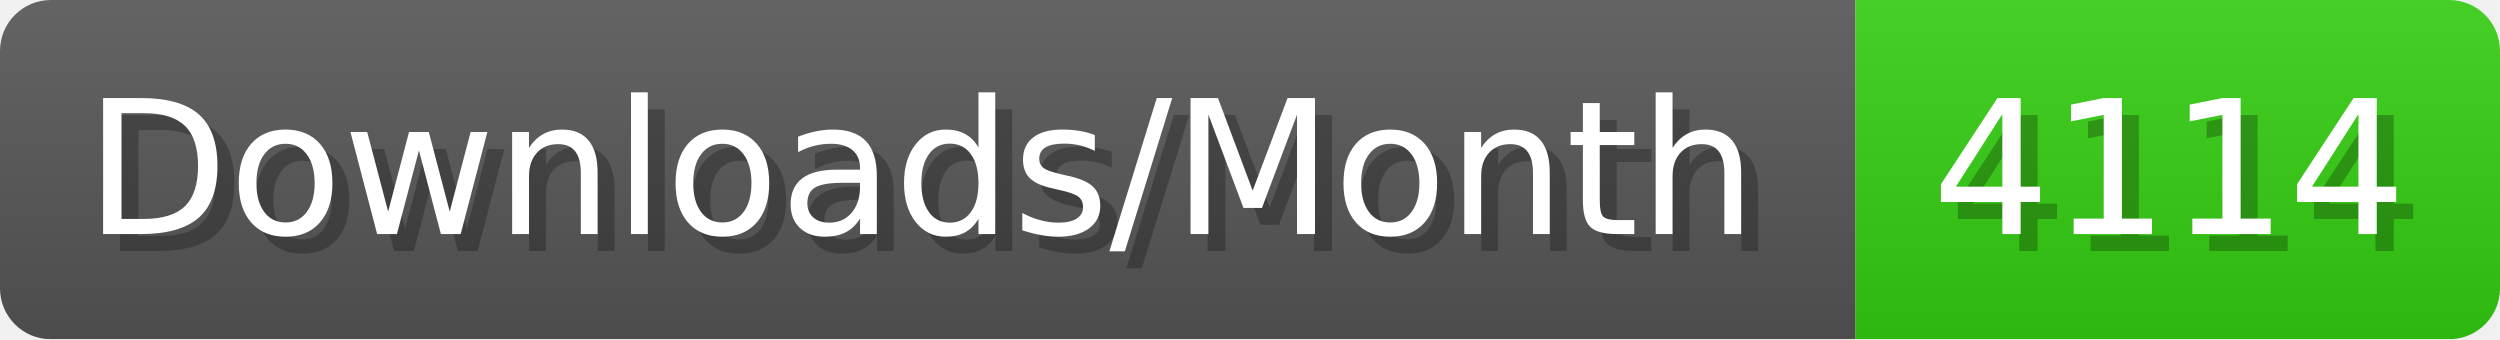
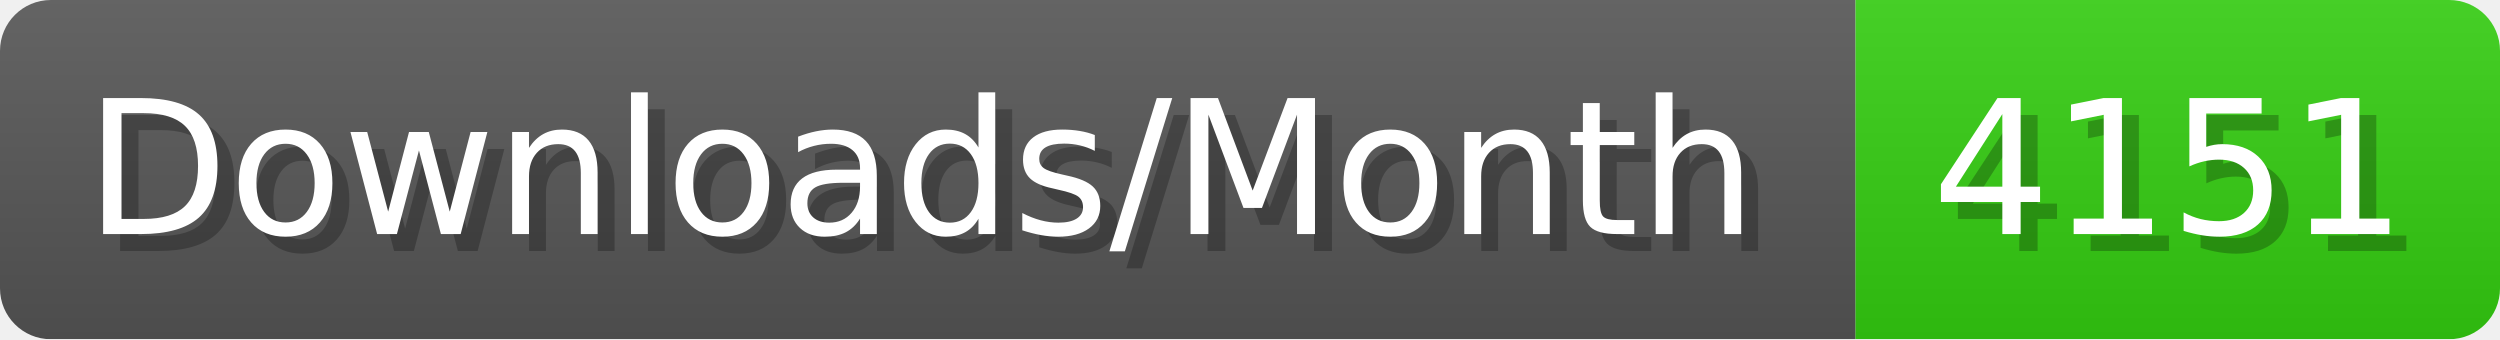
- <svg xmlns="http://www.w3.org/2000/svg" width="147.4" height="20" viewBox="0 0 1474 200" role="img" aria-label="Downloads/Month: 4114">
+ <svg xmlns="http://www.w3.org/2000/svg" width="147.4" height="20" viewBox="0 0 1474 200" role="img" aria-label="Downloads/Month: 4151">
  <linearGradient id="YlXUI" x2="0" y2="100%">
    <stop offset="0" stop-opacity=".1" stop-color="#EEE" />
    <stop offset="1" stop-opacity=".1" />
  </linearGradient>
  <mask id="JHhop">
    <rect width="1474" height="200" rx="30" fill="#FFF" />
  </mask>
  <g mask="url(#JHhop)">
    <rect width="1094" height="200" fill="#555" />
    <rect width="380" height="200" fill="#3C1" x="1094" />
    <rect width="1474" height="200" fill="url(#YlXUI)" />
  </g>
  <g aria-hidden="true" fill="#fff" text-anchor="start" font-family="Verdana,DejaVu Sans,sans-serif" font-size="110">
    <text x="60" y="148" textLength="994" fill="#000" opacity="0.25">Downloads/Month</text>
    <text x="50" y="138" textLength="994">Downloads/Month</text>
-     <text x="1149" y="148" textLength="280" fill="#000" opacity="0.25">4114</text>
-     <text x="1139" y="138" textLength="280">4114</text>
+     <text x="1149" y="148" textLength="280" fill="#000" opacity="0.25">4151</text>
+     <text x="1139" y="138" textLength="280">4151</text>
  </g>
</svg>
